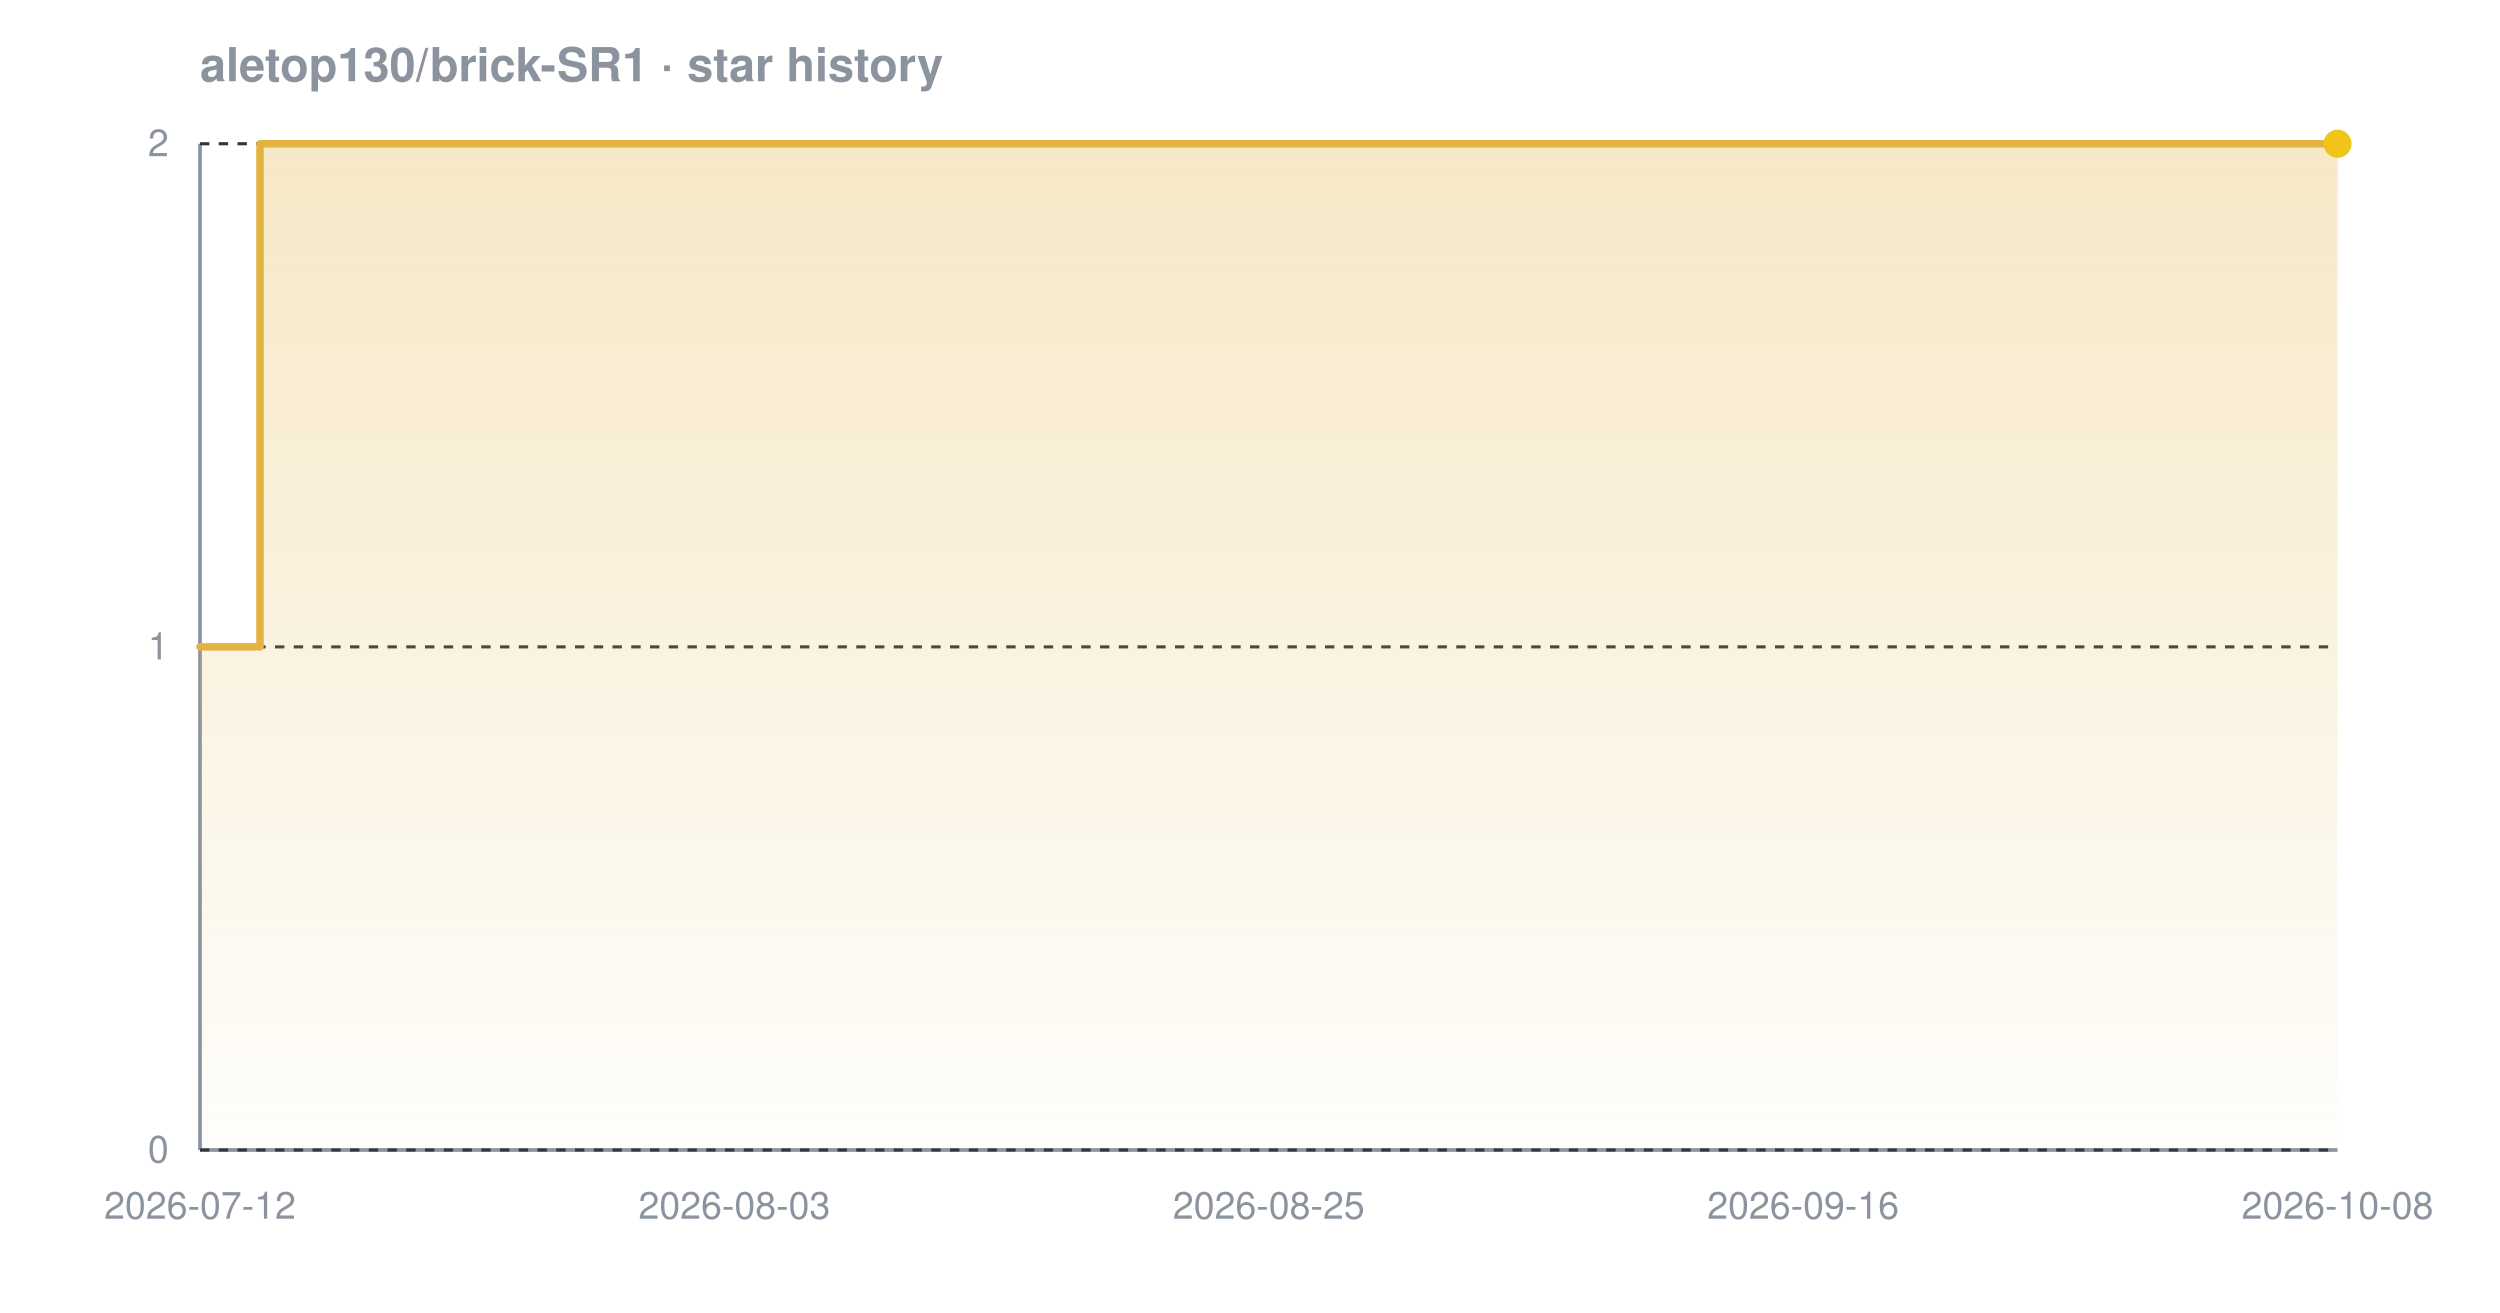
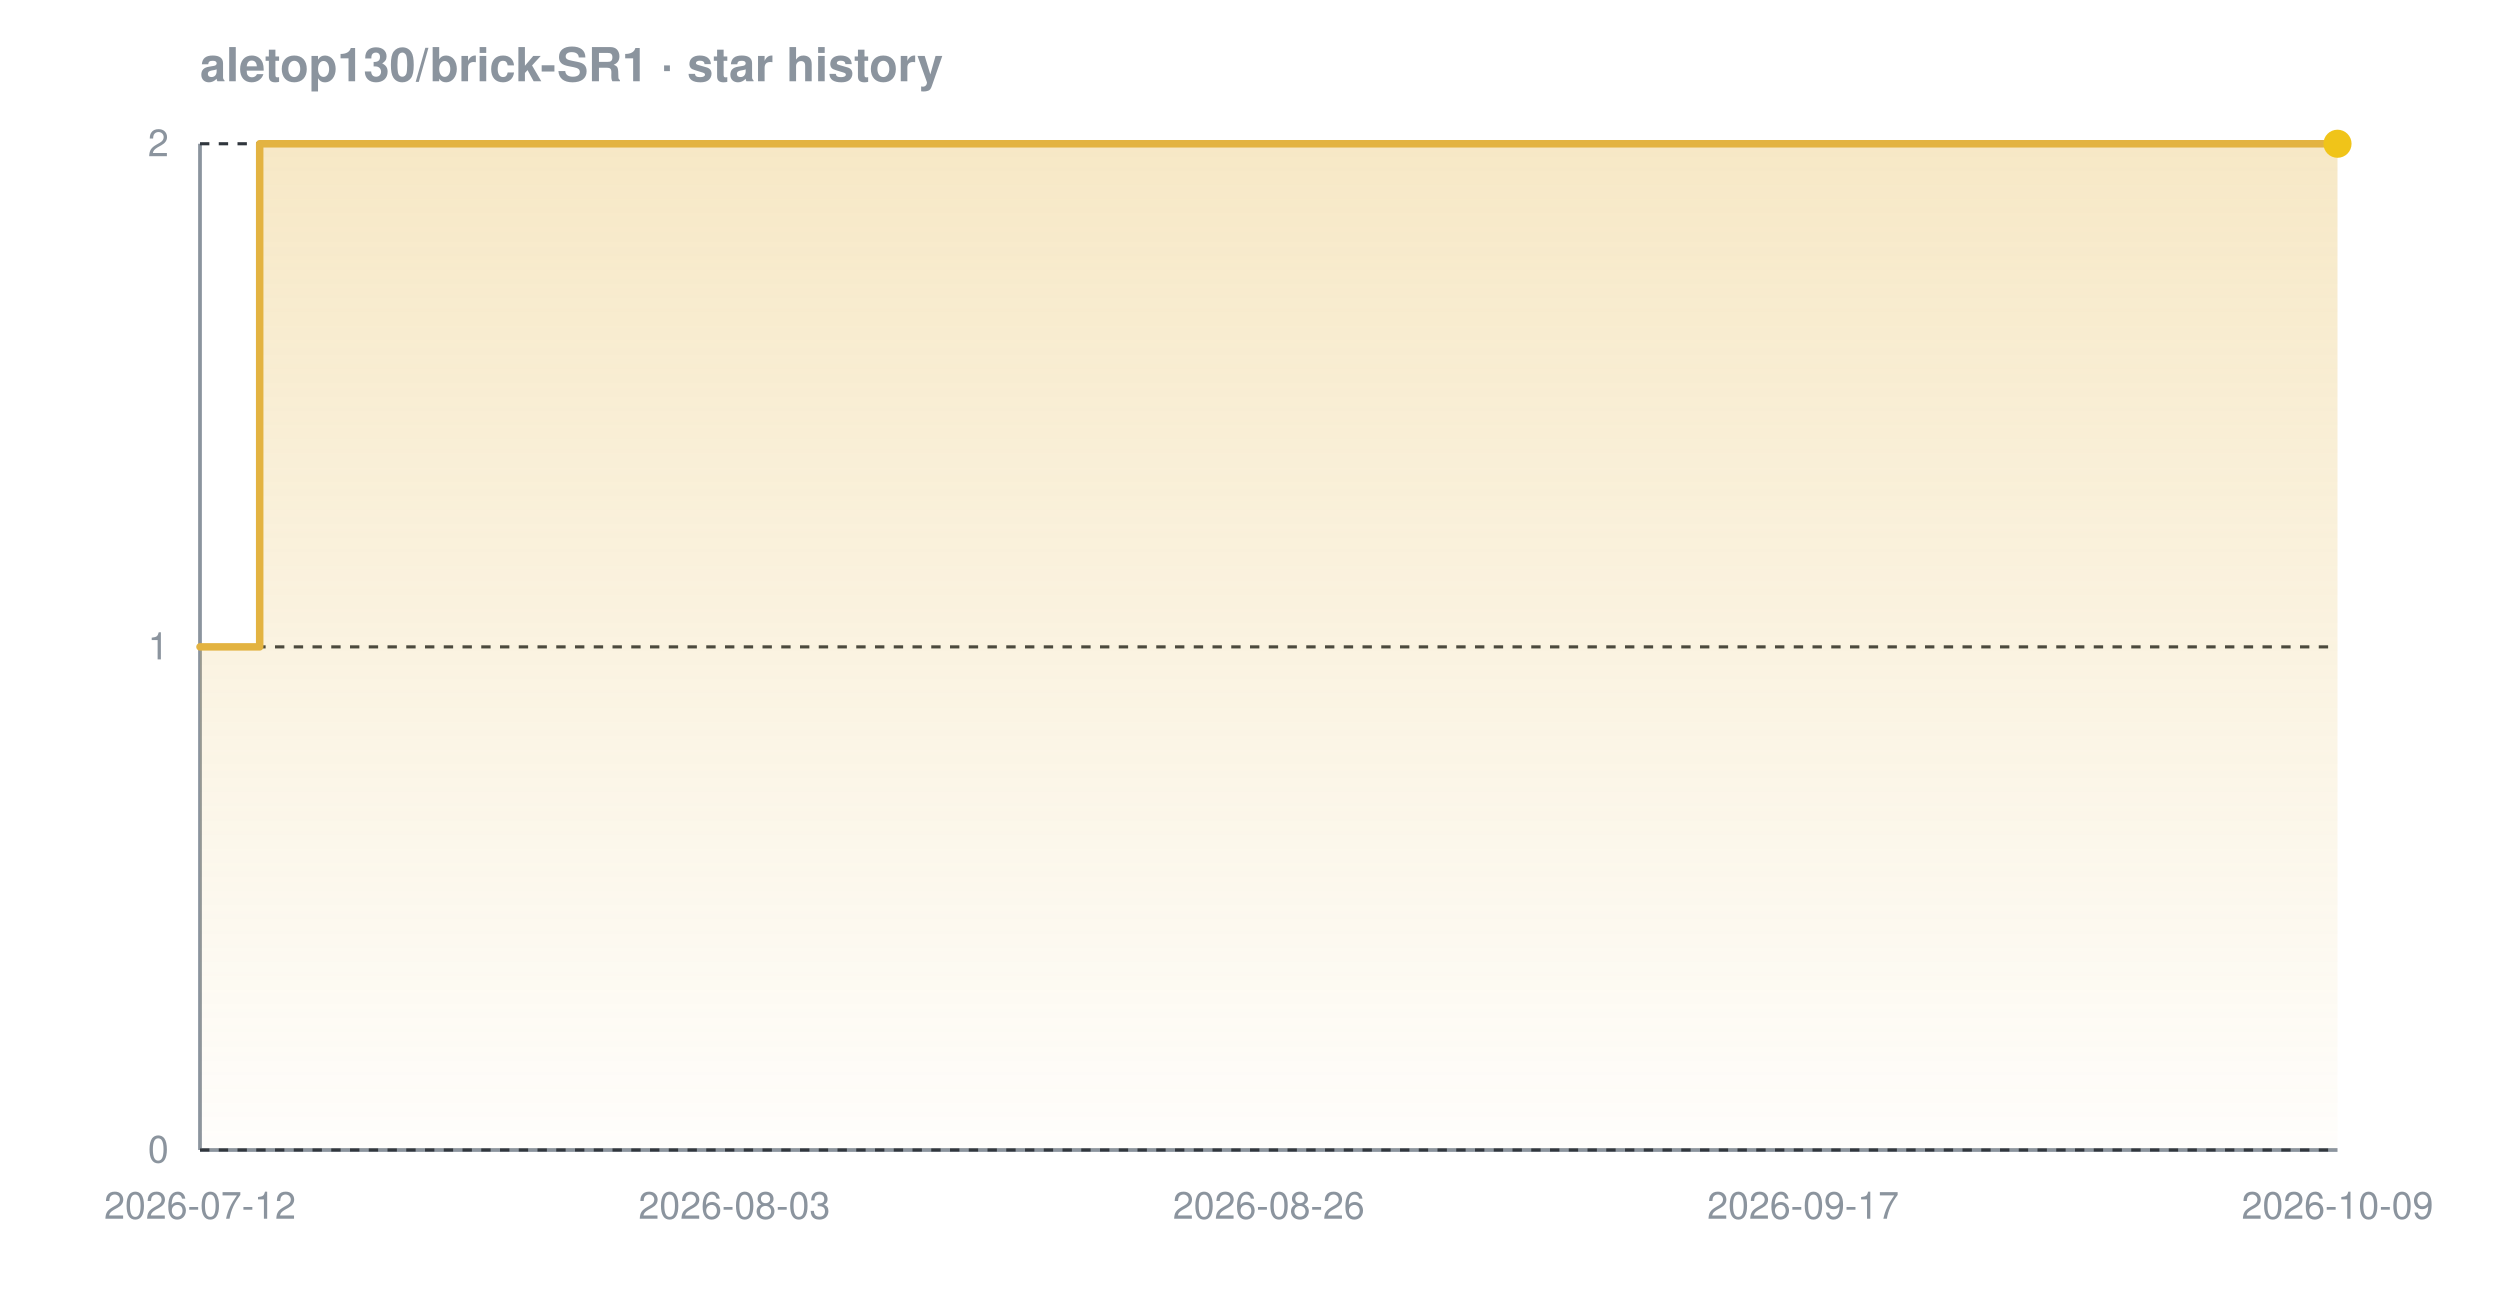
<svg xmlns="http://www.w3.org/2000/svg" width="800" height="420" viewBox="0 0 800 420" font-family="-apple-system,BlinkMacSystemFont,'Segoe UI',Helvetica,Arial,sans-serif" role="img" aria-label="Star history chart for aletop130/brick-SR1">
  <defs>
    <linearGradient id="grad-dark" x1="0" y1="0" x2="0" y2="1">
      <stop offset="0%" stop-color="#e3b341" stop-opacity="0.30" />
      <stop offset="100%" stop-color="#e3b341" stop-opacity="0.02" />
    </linearGradient>
  </defs>
  <text x="64" y="26" font-size="15" font-weight="600" fill="#8b949e">aletop130/brick-SR1 · star history</text>
  <line x1="64" y1="368" x2="748" y2="368" stroke="#8b949e" stroke-width="1.2" />
  <line x1="64" y1="46" x2="64" y2="368" stroke="#8b949e" stroke-width="1.2" />
  <line x1="64" y1="368.0" x2="748" y2="368.0" stroke="#30363d" stroke-width="1" stroke-dasharray="3 3" />
  <line x1="64" y1="207.0" x2="748" y2="207.0" stroke="#30363d" stroke-width="1" stroke-dasharray="3 3" />
  <line x1="64" y1="46.0" x2="748" y2="46.0" stroke="#30363d" stroke-width="1" stroke-dasharray="3 3" />
-   <path d="M 64.0 207.0 L 83.2 207.0 L 83.2 46.0 L 748.0 46.0 L 748.0 46.0 L 748.0 368.0 L 64.0 368.0 Z" fill="url(#grad-dark)" />
-   <path d="M 64.0 207.0 L 83.2 207.0 L 83.2 46.0 L 748.0 46.0 L 748.0 46.0" fill="none" stroke="#e3b341" stroke-width="2.4" stroke-linejoin="round" stroke-linecap="round" />
+   <path d="M 64.0 207.0 L 83.1 207.0 L 83.1 46.0 L 748.0 46.0 L 748.0 46.0 L 748.0 368.0 L 64.0 368.0 Z" fill="url(#grad-dark)" />
+   <path d="M 64.0 207.0 L 83.1 207.0 L 83.1 46.0 L 748.0 46.0 L 748.0 46.0" fill="none" stroke="#e3b341" stroke-width="2.4" stroke-linejoin="round" stroke-linecap="round" />
  <circle cx="748.0" cy="46.0" r="4.5" fill="#f0c419" />
  <text x="54" y="372.0" text-anchor="end" font-size="12" fill="#8b949e">0</text>
  <text x="54" y="211.0" text-anchor="end" font-size="12" fill="#8b949e">1</text>
  <text x="54" y="50.0" text-anchor="end" font-size="12" fill="#8b949e">2</text>
  <text x="64.0" y="390" text-anchor="middle" font-size="12" fill="#8b949e">2026-07-12</text>
  <text x="235.0" y="390" text-anchor="middle" font-size="12" fill="#8b949e">2026-08-03</text>
-   <text x="406.0" y="390" text-anchor="middle" font-size="12" fill="#8b949e">2026-08-25</text>
-   <text x="577.0" y="390" text-anchor="middle" font-size="12" fill="#8b949e">2026-09-16</text>
-   <text x="748.0" y="390" text-anchor="middle" font-size="12" fill="#8b949e">2026-10-08</text>
+   <text x="406.0" y="390" text-anchor="middle" font-size="12" fill="#8b949e">2026-08-26</text>
+   <text x="577.0" y="390" text-anchor="middle" font-size="12" fill="#8b949e">2026-09-17</text>
+   <text x="748.0" y="390" text-anchor="middle" font-size="12" fill="#8b949e">2026-10-09</text>
</svg>
